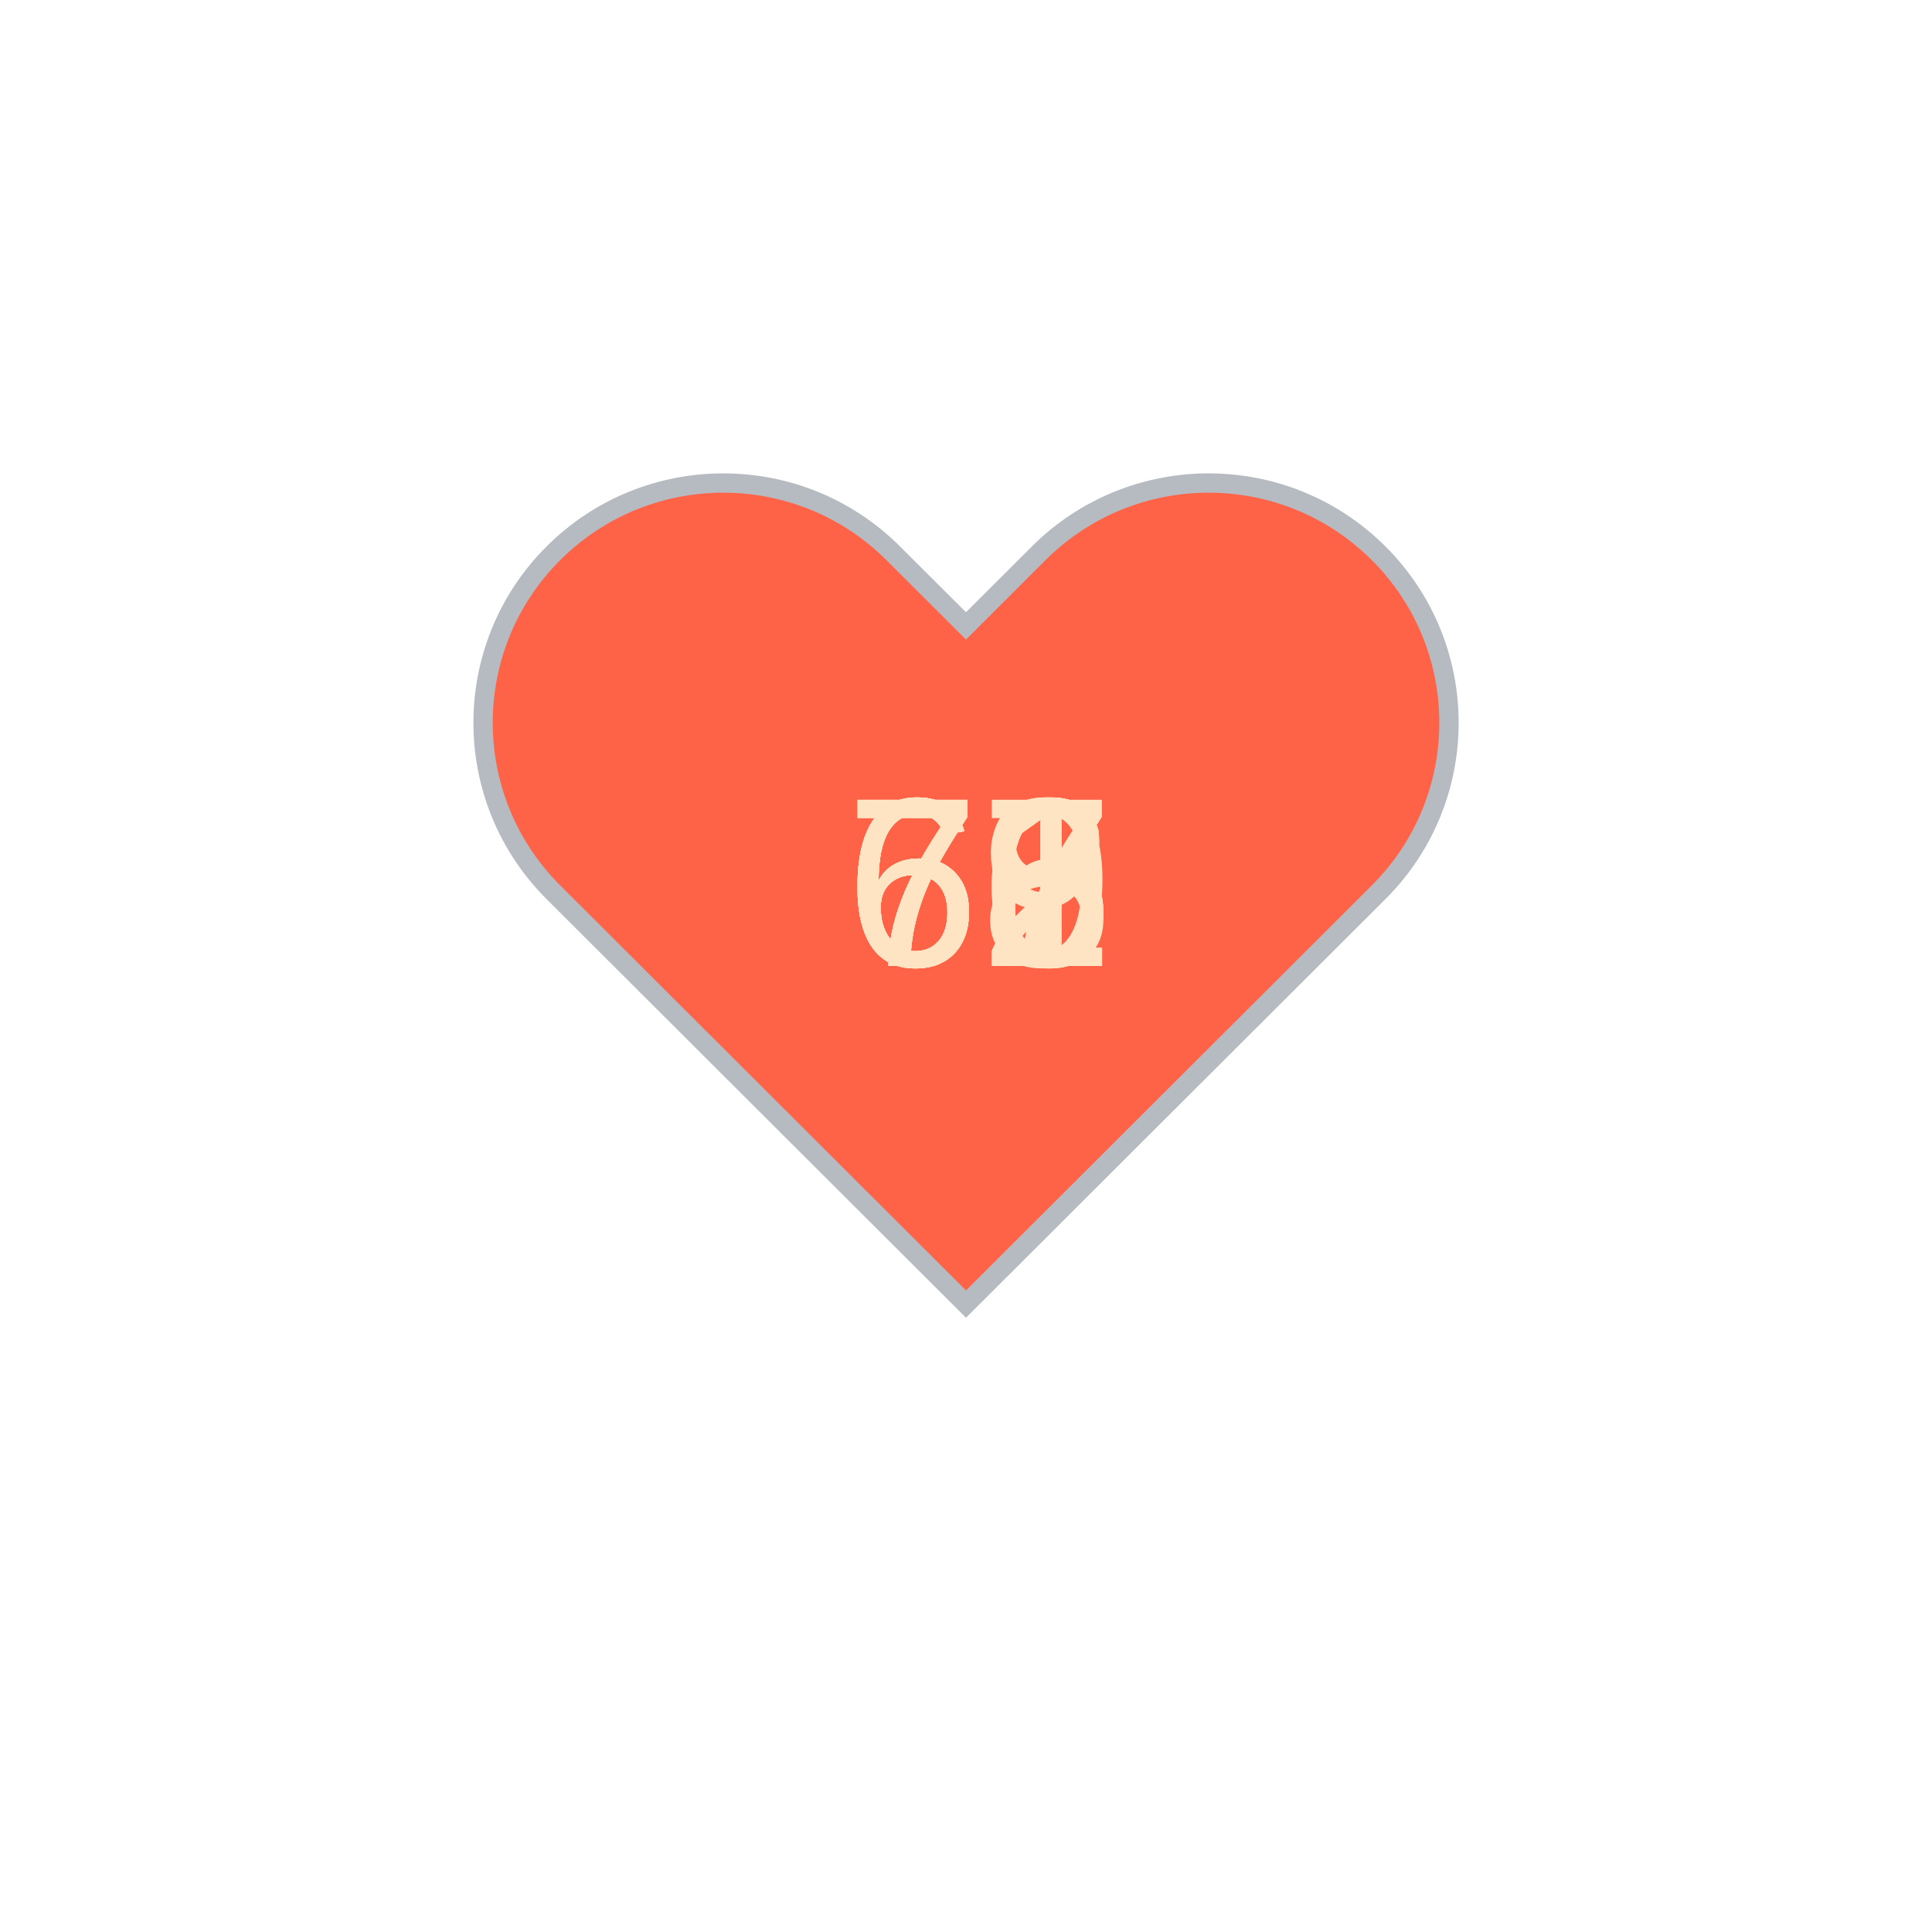
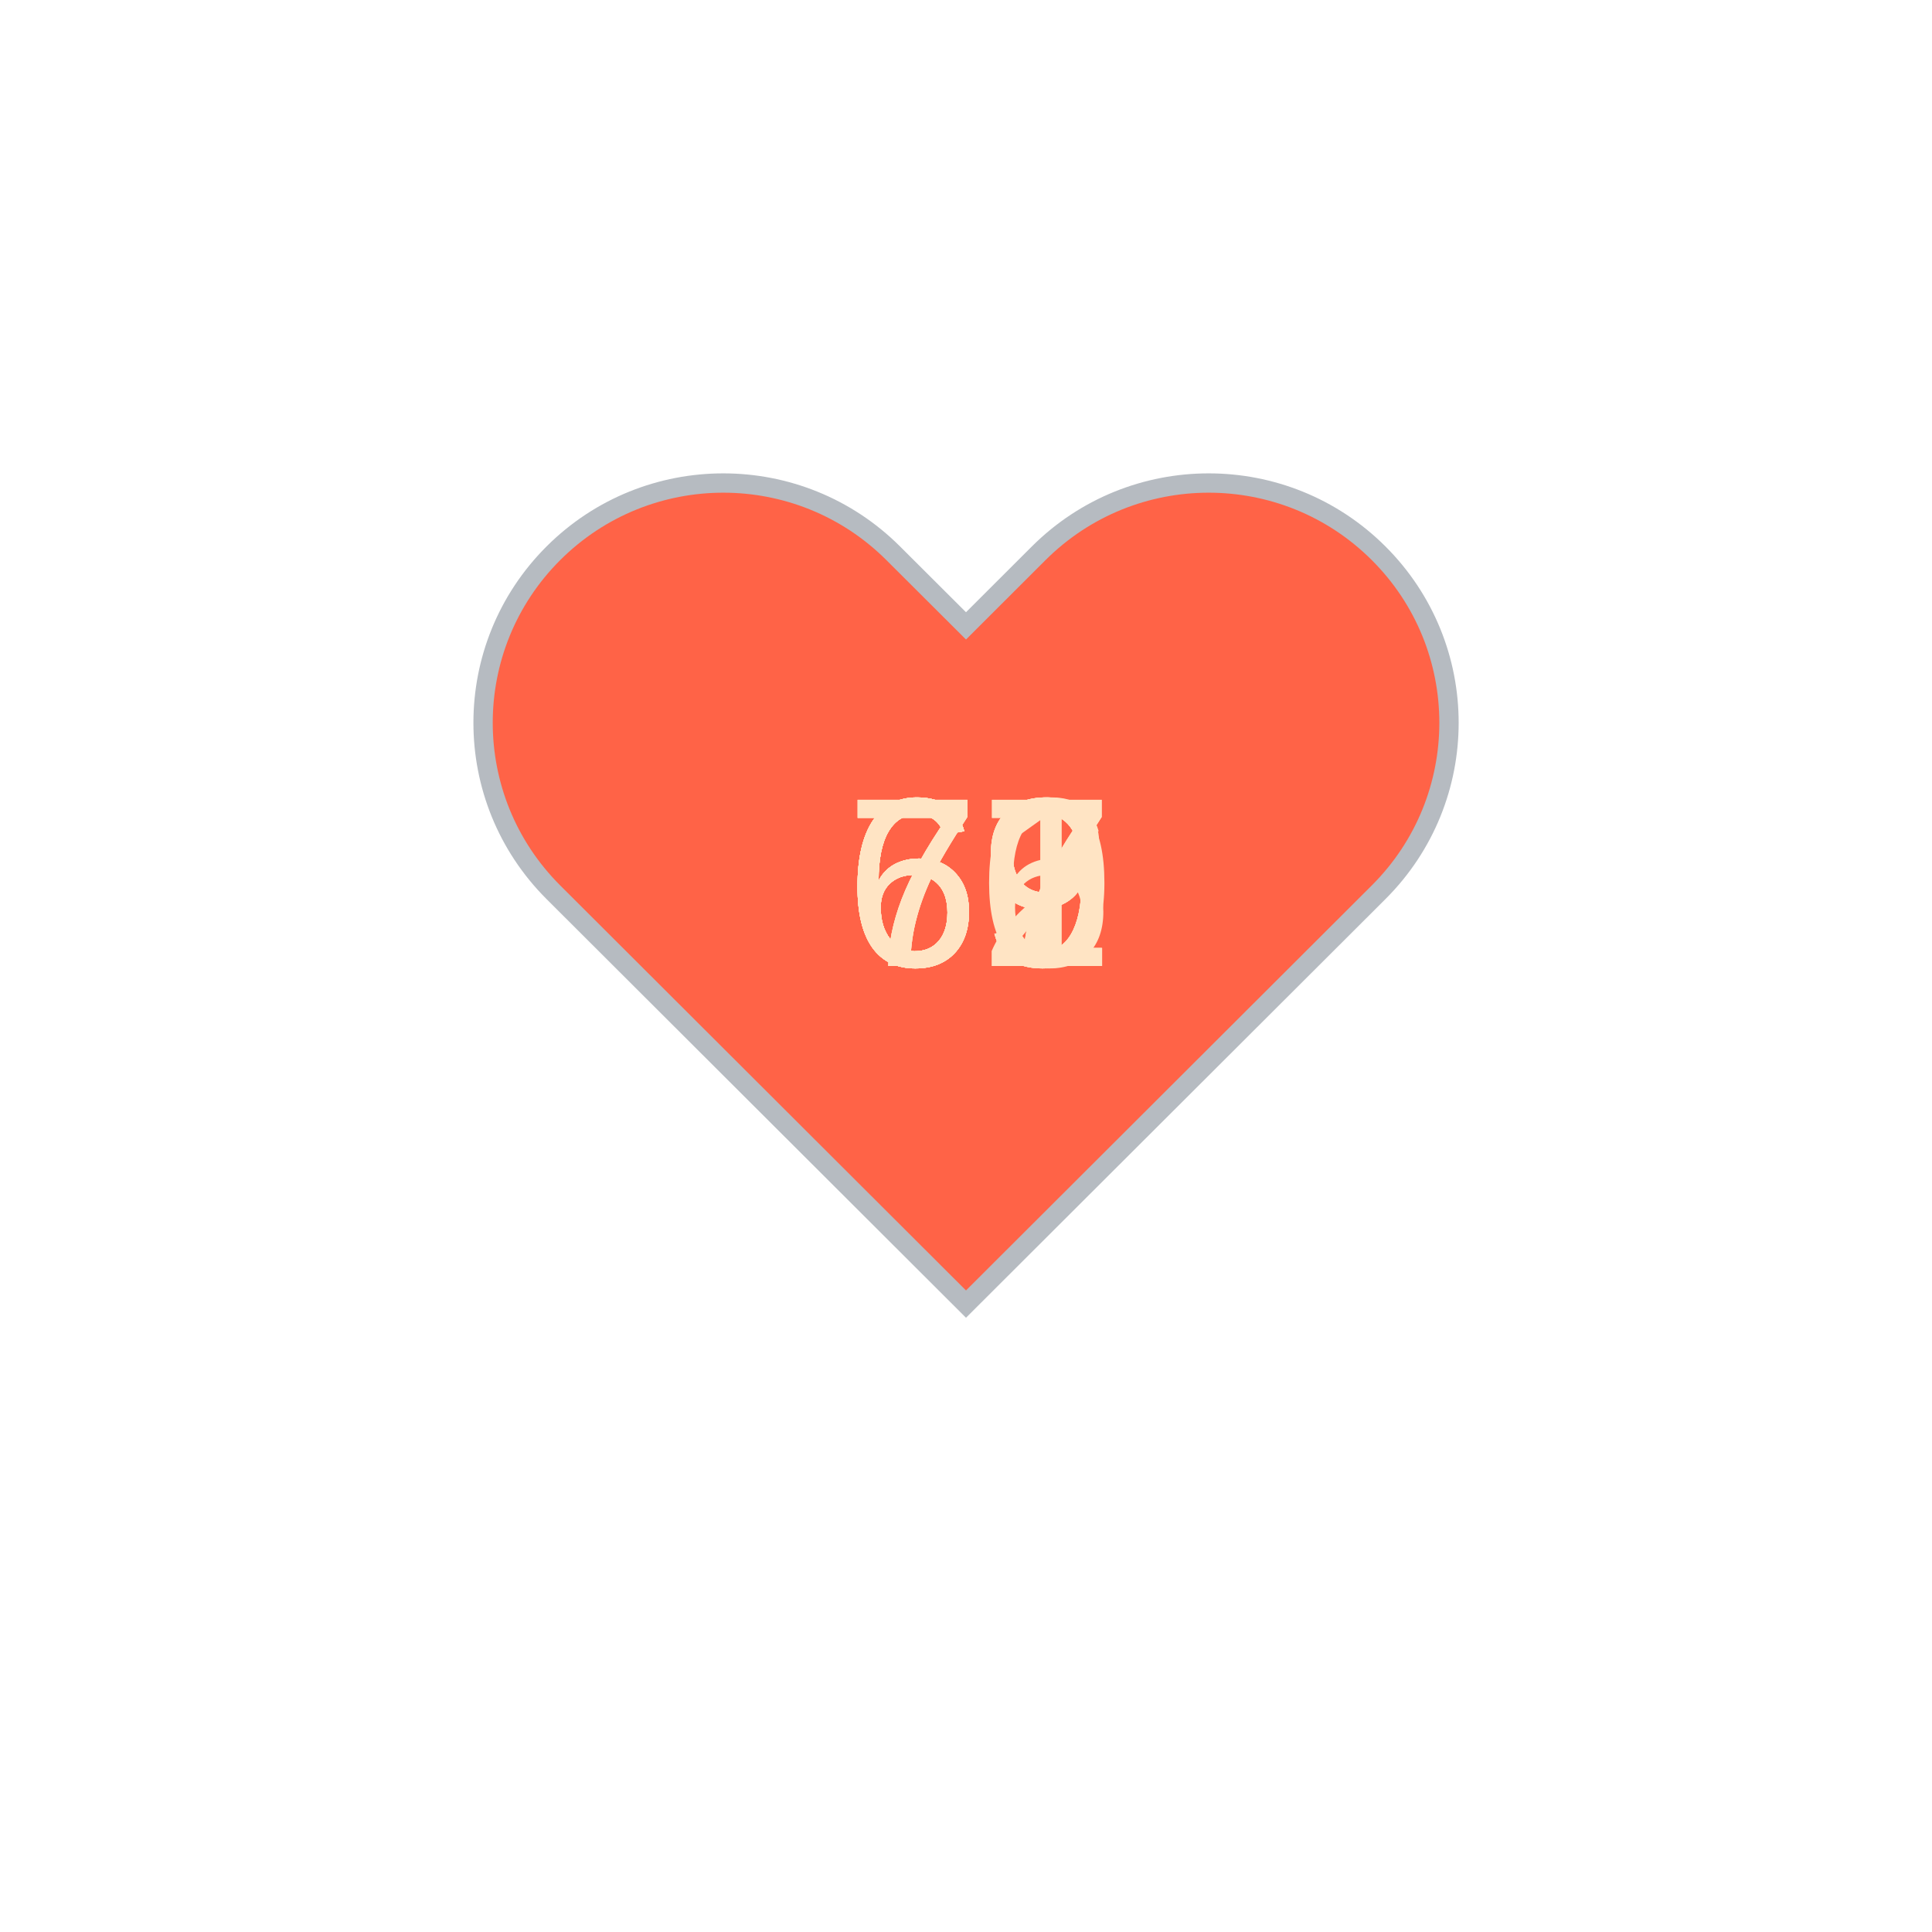
<svg xmlns="http://www.w3.org/2000/svg" baseProfile="full" height="150" version="1.1" viewBox="0,0,200,200" width="150">
  <defs />
  <g transform="translate(100 100)">
    <path d="M92.71,7.27L92.71,7.27c-9.71-9.69-25.46-9.69-35.18,0L50,14.79l-7.54-7.52C32.75-2.42,17-2.42,7.29,7.27v0 c-9.71,9.69-9.71,25.41,0,35.1L50,85l42.71-42.63C102.43,32.68,102.43,16.96,92.71,7.27z" fill="tomato" stroke="#B6BBC1" stroke-width="2" transform="translate(-50 -50)" />
    <animateTransform additive="sum" attributeName="transform" dur="1.2s" repeatCount="indefinite" type="scale" values="1; 1.5; 1.25; 1.5; 1.5; 1;" />
-     <text fill="bisque" style="font-size:25px; font-family:Arial" transform="translate(-12.5 0)">77<animate attributeName="visibility" dur="12.0s" keyTimes="0;0.1;0.2;0.3;0.4;0.5;0.6;0.7;0.8;0.9;1.0" repeatCount="indefinite" values="visible;hidden;hidden;hidden;hidden;hidden;hidden;hidden;hidden;hidden;hidden" />
+     <text fill="bisque" style="font-size:25px; font-family:Arial" transform="translate(-12.5 0)">70<animate attributeName="visibility" dur="12.0s" keyTimes="0;0.1;0.2;0.3;0.4;0.5;0.6;0.7;0.8;0.9;1.0" repeatCount="indefinite" values="visible;hidden;hidden;hidden;hidden;hidden;hidden;hidden;hidden;hidden;hidden" />
    </text>
-     <text fill="bisque" style="font-size:25px; font-family:Arial" transform="translate(-12.5 0)">79<animate attributeName="visibility" dur="12.0s" keyTimes="0;0.1;0.2;0.3;0.4;0.5;0.6;0.7;0.8;0.9;1.0" repeatCount="indefinite" values="hidden;visible;hidden;hidden;hidden;hidden;hidden;hidden;hidden;hidden;hidden" />
+     <text fill="bisque" style="font-size:25px; font-family:Arial" transform="translate(-12.5 0)">72<animate attributeName="visibility" dur="12.0s" keyTimes="0;0.1;0.2;0.3;0.4;0.5;0.6;0.7;0.8;0.9;1.0" repeatCount="indefinite" values="hidden;visible;hidden;hidden;hidden;hidden;hidden;hidden;hidden;hidden;hidden" />
    </text>
-     <text fill="bisque" style="font-size:25px; font-family:Arial" transform="translate(-12.5 0)">66<animate attributeName="visibility" dur="12.0s" keyTimes="0;0.1;0.2;0.3;0.4;0.5;0.6;0.7;0.8;0.9;1.0" repeatCount="indefinite" values="hidden;hidden;visible;hidden;hidden;hidden;hidden;hidden;hidden;hidden;hidden" />
+     <text fill="bisque" style="font-size:25px; font-family:Arial" transform="translate(-12.5 0)">69<animate attributeName="visibility" dur="12.0s" keyTimes="0;0.1;0.2;0.3;0.4;0.5;0.6;0.7;0.8;0.9;1.0" repeatCount="indefinite" values="hidden;hidden;visible;hidden;hidden;hidden;hidden;hidden;hidden;hidden;hidden" />
    </text>
-     <text fill="bisque" style="font-size:25px; font-family:Arial" transform="translate(-12.5 0)">72<animate attributeName="visibility" dur="12.0s" keyTimes="0;0.1;0.2;0.3;0.4;0.5;0.6;0.7;0.8;0.9;1.0" repeatCount="indefinite" values="hidden;hidden;hidden;visible;hidden;hidden;hidden;hidden;hidden;hidden;hidden" />
+     <text fill="bisque" style="font-size:25px; font-family:Arial" transform="translate(-12.5 0)">67<animate attributeName="visibility" dur="12.0s" keyTimes="0;0.1;0.2;0.3;0.4;0.5;0.6;0.7;0.8;0.9;1.0" repeatCount="indefinite" values="hidden;hidden;hidden;visible;hidden;hidden;hidden;hidden;hidden;hidden;hidden" />
    </text>
-     <text fill="bisque" style="font-size:25px; font-family:Arial" transform="translate(-12.5 0)">67<animate attributeName="visibility" dur="12.0s" keyTimes="0;0.1;0.2;0.3;0.4;0.5;0.6;0.7;0.8;0.9;1.0" repeatCount="indefinite" values="hidden;hidden;hidden;hidden;visible;hidden;hidden;hidden;hidden;hidden;hidden" />
+     <text fill="bisque" style="font-size:25px; font-family:Arial" transform="translate(-12.5 0)">71<animate attributeName="visibility" dur="12.0s" keyTimes="0;0.1;0.2;0.3;0.4;0.5;0.6;0.7;0.8;0.9;1.0" repeatCount="indefinite" values="hidden;hidden;hidden;hidden;visible;hidden;hidden;hidden;hidden;hidden;hidden" />
    </text>
-     <text fill="bisque" style="font-size:25px; font-family:Arial" transform="translate(-12.5 0)">66<animate attributeName="visibility" dur="12.0s" keyTimes="0;0.1;0.2;0.3;0.4;0.5;0.6;0.7;0.8;0.9;1.0" repeatCount="indefinite" values="hidden;hidden;hidden;hidden;hidden;visible;hidden;hidden;hidden;hidden;hidden" />
+     <text fill="bisque" style="font-size:25px; font-family:Arial" transform="translate(-12.5 0)">69<animate attributeName="visibility" dur="12.0s" keyTimes="0;0.1;0.2;0.3;0.4;0.5;0.6;0.7;0.8;0.9;1.0" repeatCount="indefinite" values="hidden;hidden;hidden;hidden;hidden;visible;hidden;hidden;hidden;hidden;hidden" />
    </text>
-     <text fill="bisque" style="font-size:25px; font-family:Arial" transform="translate(-12.5 0)">66<animate attributeName="visibility" dur="12.0s" keyTimes="0;0.1;0.2;0.3;0.4;0.5;0.6;0.7;0.8;0.9;1.0" repeatCount="indefinite" values="hidden;hidden;hidden;hidden;hidden;hidden;visible;hidden;hidden;hidden;hidden" />
+     <text fill="bisque" style="font-size:25px; font-family:Arial" transform="translate(-12.5 0)">69<animate attributeName="visibility" dur="12.0s" keyTimes="0;0.1;0.2;0.3;0.4;0.5;0.6;0.7;0.8;0.9;1.0" repeatCount="indefinite" values="hidden;hidden;hidden;hidden;hidden;hidden;visible;hidden;hidden;hidden;hidden" />
    </text>
-     <text fill="bisque" style="font-size:25px; font-family:Arial" transform="translate(-12.5 0)">72<animate attributeName="visibility" dur="12.0s" keyTimes="0;0.1;0.2;0.3;0.4;0.5;0.6;0.7;0.8;0.9;1.0" repeatCount="indefinite" values="hidden;hidden;hidden;hidden;hidden;hidden;hidden;visible;hidden;hidden;hidden" />
+     <text fill="bisque" style="font-size:25px; font-family:Arial" transform="translate(-12.5 0)">69<animate attributeName="visibility" dur="12.0s" keyTimes="0;0.1;0.2;0.3;0.4;0.5;0.6;0.7;0.8;0.9;1.0" repeatCount="indefinite" values="hidden;hidden;hidden;hidden;hidden;hidden;hidden;visible;hidden;hidden;hidden" />
    </text>
-     <text fill="bisque" style="font-size:25px; font-family:Arial" transform="translate(-12.5 0)">68<animate attributeName="visibility" dur="12.0s" keyTimes="0;0.1;0.2;0.3;0.4;0.5;0.6;0.7;0.8;0.9;1.0" repeatCount="indefinite" values="hidden;hidden;hidden;hidden;hidden;hidden;hidden;hidden;visible;hidden;hidden" />
+     <text fill="bisque" style="font-size:25px; font-family:Arial" transform="translate(-12.5 0)">66<animate attributeName="visibility" dur="12.0s" keyTimes="0;0.1;0.2;0.3;0.4;0.5;0.6;0.7;0.8;0.9;1.0" repeatCount="indefinite" values="hidden;hidden;hidden;hidden;hidden;hidden;hidden;hidden;visible;hidden;hidden" />
    </text>
-     <text fill="bisque" style="font-size:25px; font-family:Arial" transform="translate(-12.5 0)">61<animate attributeName="visibility" dur="12.0s" keyTimes="0;0.1;0.2;0.3;0.4;0.5;0.6;0.7;0.8;0.9;1.0" repeatCount="indefinite" values="hidden;hidden;hidden;hidden;hidden;hidden;hidden;hidden;hidden;visible;hidden" />
+     <text fill="bisque" style="font-size:25px; font-family:Arial" transform="translate(-12.5 0)">67<animate attributeName="visibility" dur="12.0s" keyTimes="0;0.1;0.2;0.3;0.4;0.5;0.6;0.7;0.8;0.9;1.0" repeatCount="indefinite" values="hidden;hidden;hidden;hidden;hidden;hidden;hidden;hidden;hidden;visible;hidden" />
    </text>
  </g>
</svg>
